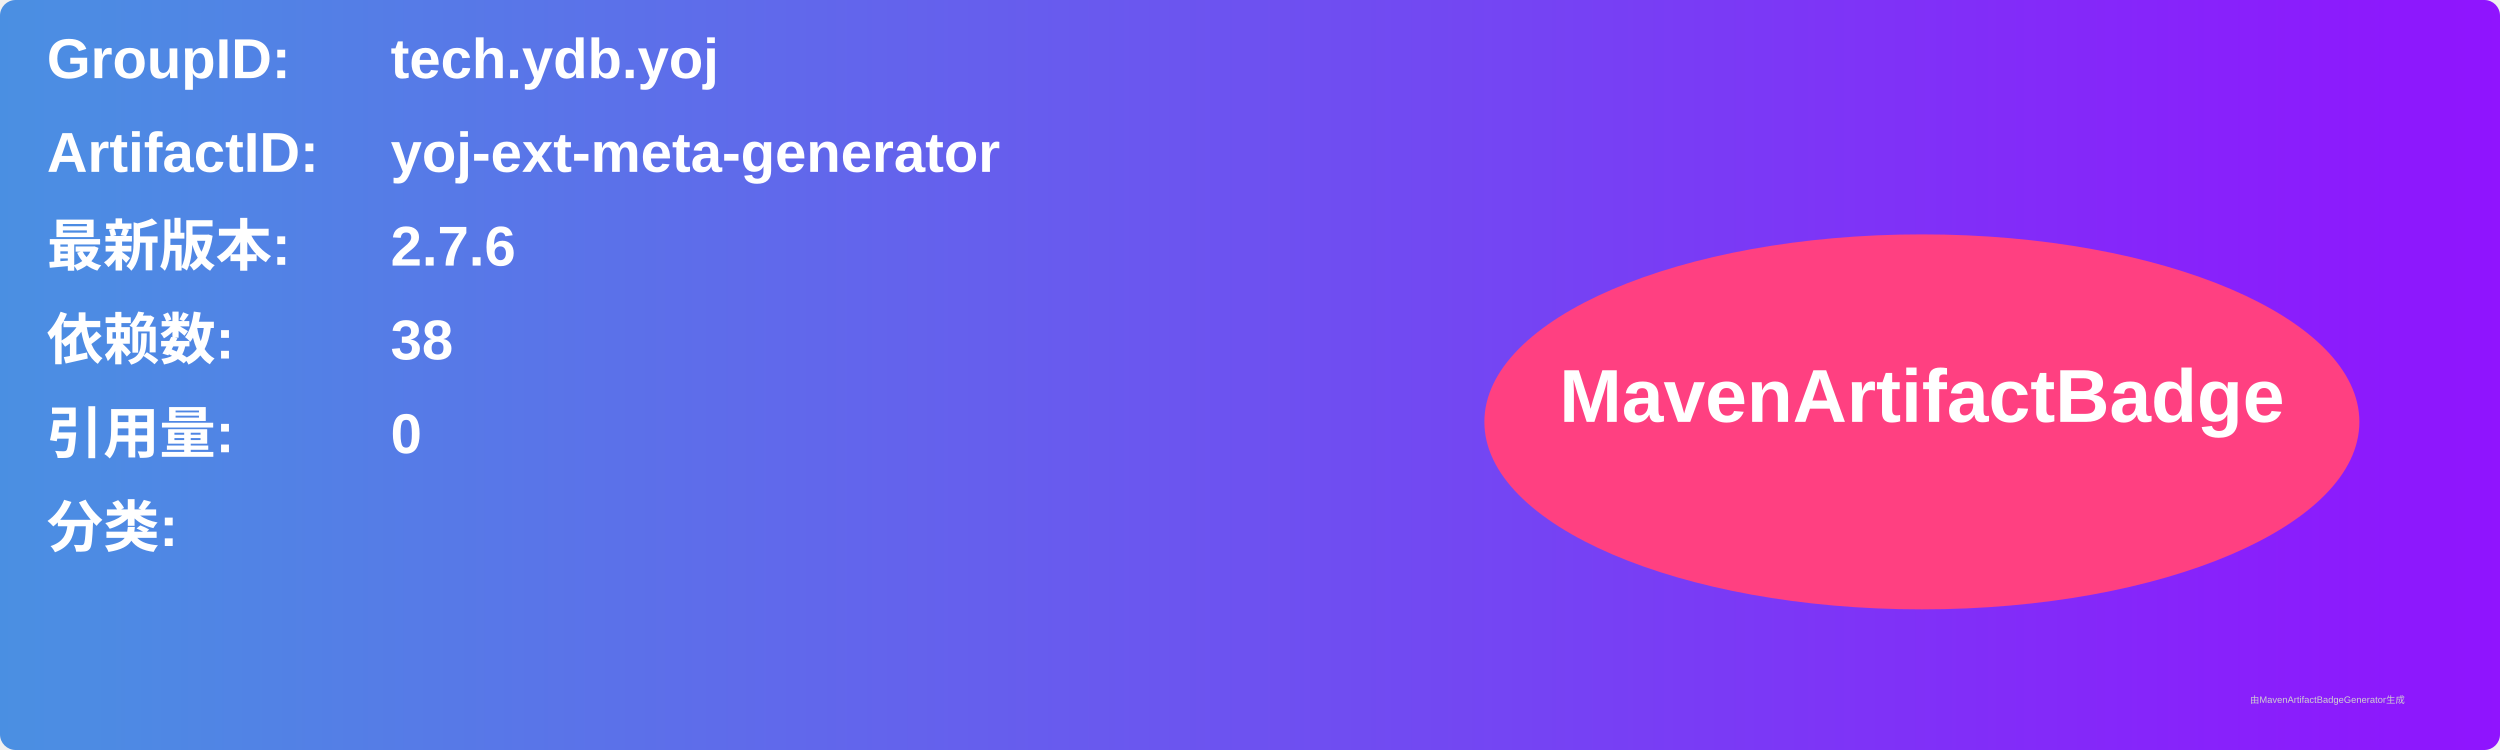
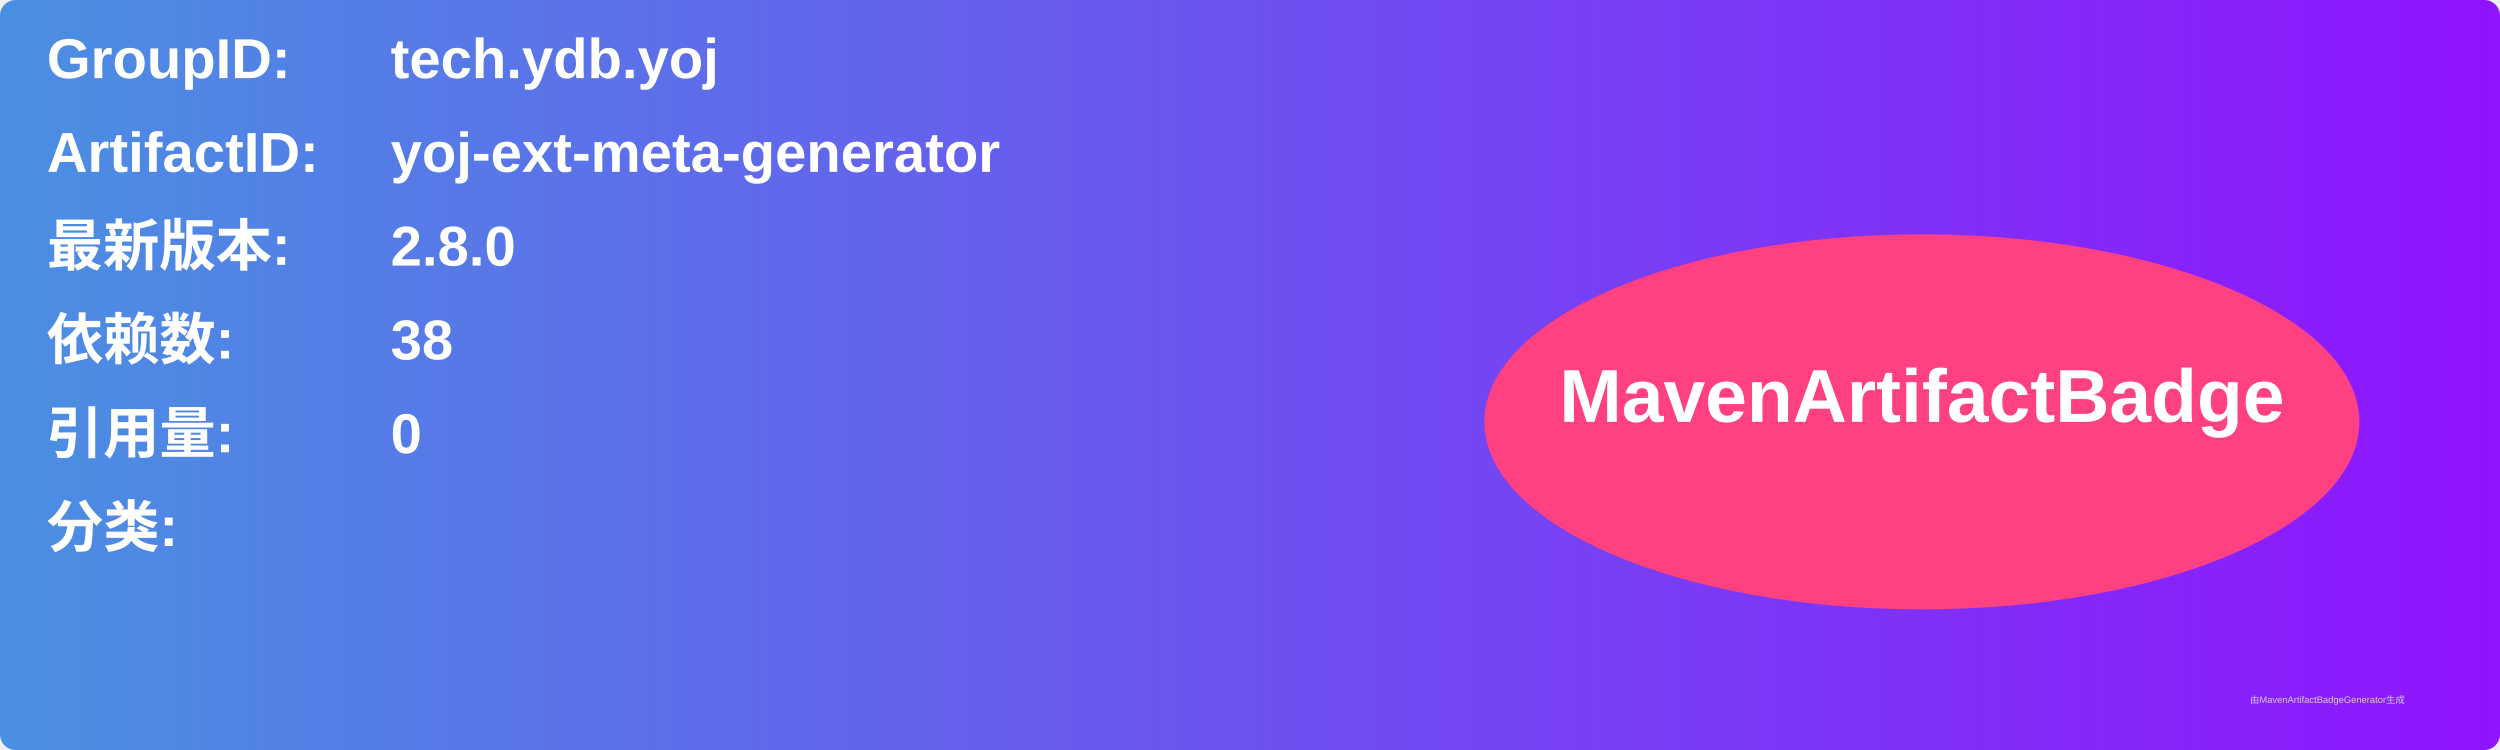
<svg xmlns="http://www.w3.org/2000/svg" width="800" height="240" viewBox="0 0 800 240">
  <linearGradient id="grad" x1="0%" y1="0%" x2="100%" y2="0%">
    <stop offset="0%" stop-color="#4a90e2" />
    <stop offset="100%" stop-color="#9013fe" />
  </linearGradient>
  <rect width="100%" height="100%" rx="5" ry="5" fill="url(#grad)" />
  <g transform="translate(15, 15)">
    <text x="0" y="10" font-family="Arial" font-size="18" fill="white" font-weight="bold" width="260">GroupID:</text>
    <text x="110" y="10" font-family="Arial" font-size="18" fill="white" font-weight="bold" width="460">tech.ydb.yoj</text>
    <text x="0" y="40" font-family="Arial" font-size="18" fill="white" font-weight="bold" width="260">ArtifactID:</text>
    <text x="110" y="40" font-family="Arial" font-size="18" fill="white" font-weight="bold" width="460">yoj-ext-meta-generator</text>
    <text x="0" y="70" font-family="Arial" font-size="18" fill="white" font-weight="bold">最新版本:</text>
    <text x="110" y="70" font-family="Arial" font-size="18" fill="white" font-weight="bold">
-       <tspan font-weight="bold">2.7.6</tspan>
+       <tspan font-weight="bold">2.8.0</tspan>
    </text>
    <text x="0" y="100" font-family="Arial" font-size="18" fill="white" font-weight="bold">依赖数: </text>
    <text x="110" y="100" font-family="Arial" font-size="18" fill="white">
      <tspan font-weight="bold">38</tspan>
    </text>
    <text x="0" y="130" font-family="Arial" font-size="18" fill="white" font-weight="bold">引用量: </text>
    <text x="110" y="130" font-family="Arial" font-size="18" fill="white">
      <tspan font-weight="bold">0</tspan>
    </text>
    <text x="0" y="160" font-family="Arial" font-size="18" fill="white" font-weight="bold">分类:</text>
    <text x="10" y="190" font-family="Arial" font-size="10" fill="white">
      <tspan font-weight="bold" />
    </text>
    <ellipse cx="600" cy="120" rx="140" ry="60" fill="#ff4081" />
    <text x="600" y="120" text-anchor="middle" font-family="Arial" font-size="24" fill="white" font-weight="bold">MavenArtifactBadge</text>
  </g>
  <text x="720" y="225" font-family="Arial" font-size="3" fill="#d0d0d0">由MavenArtifactBadgeGenerator生成</text>
</svg>
